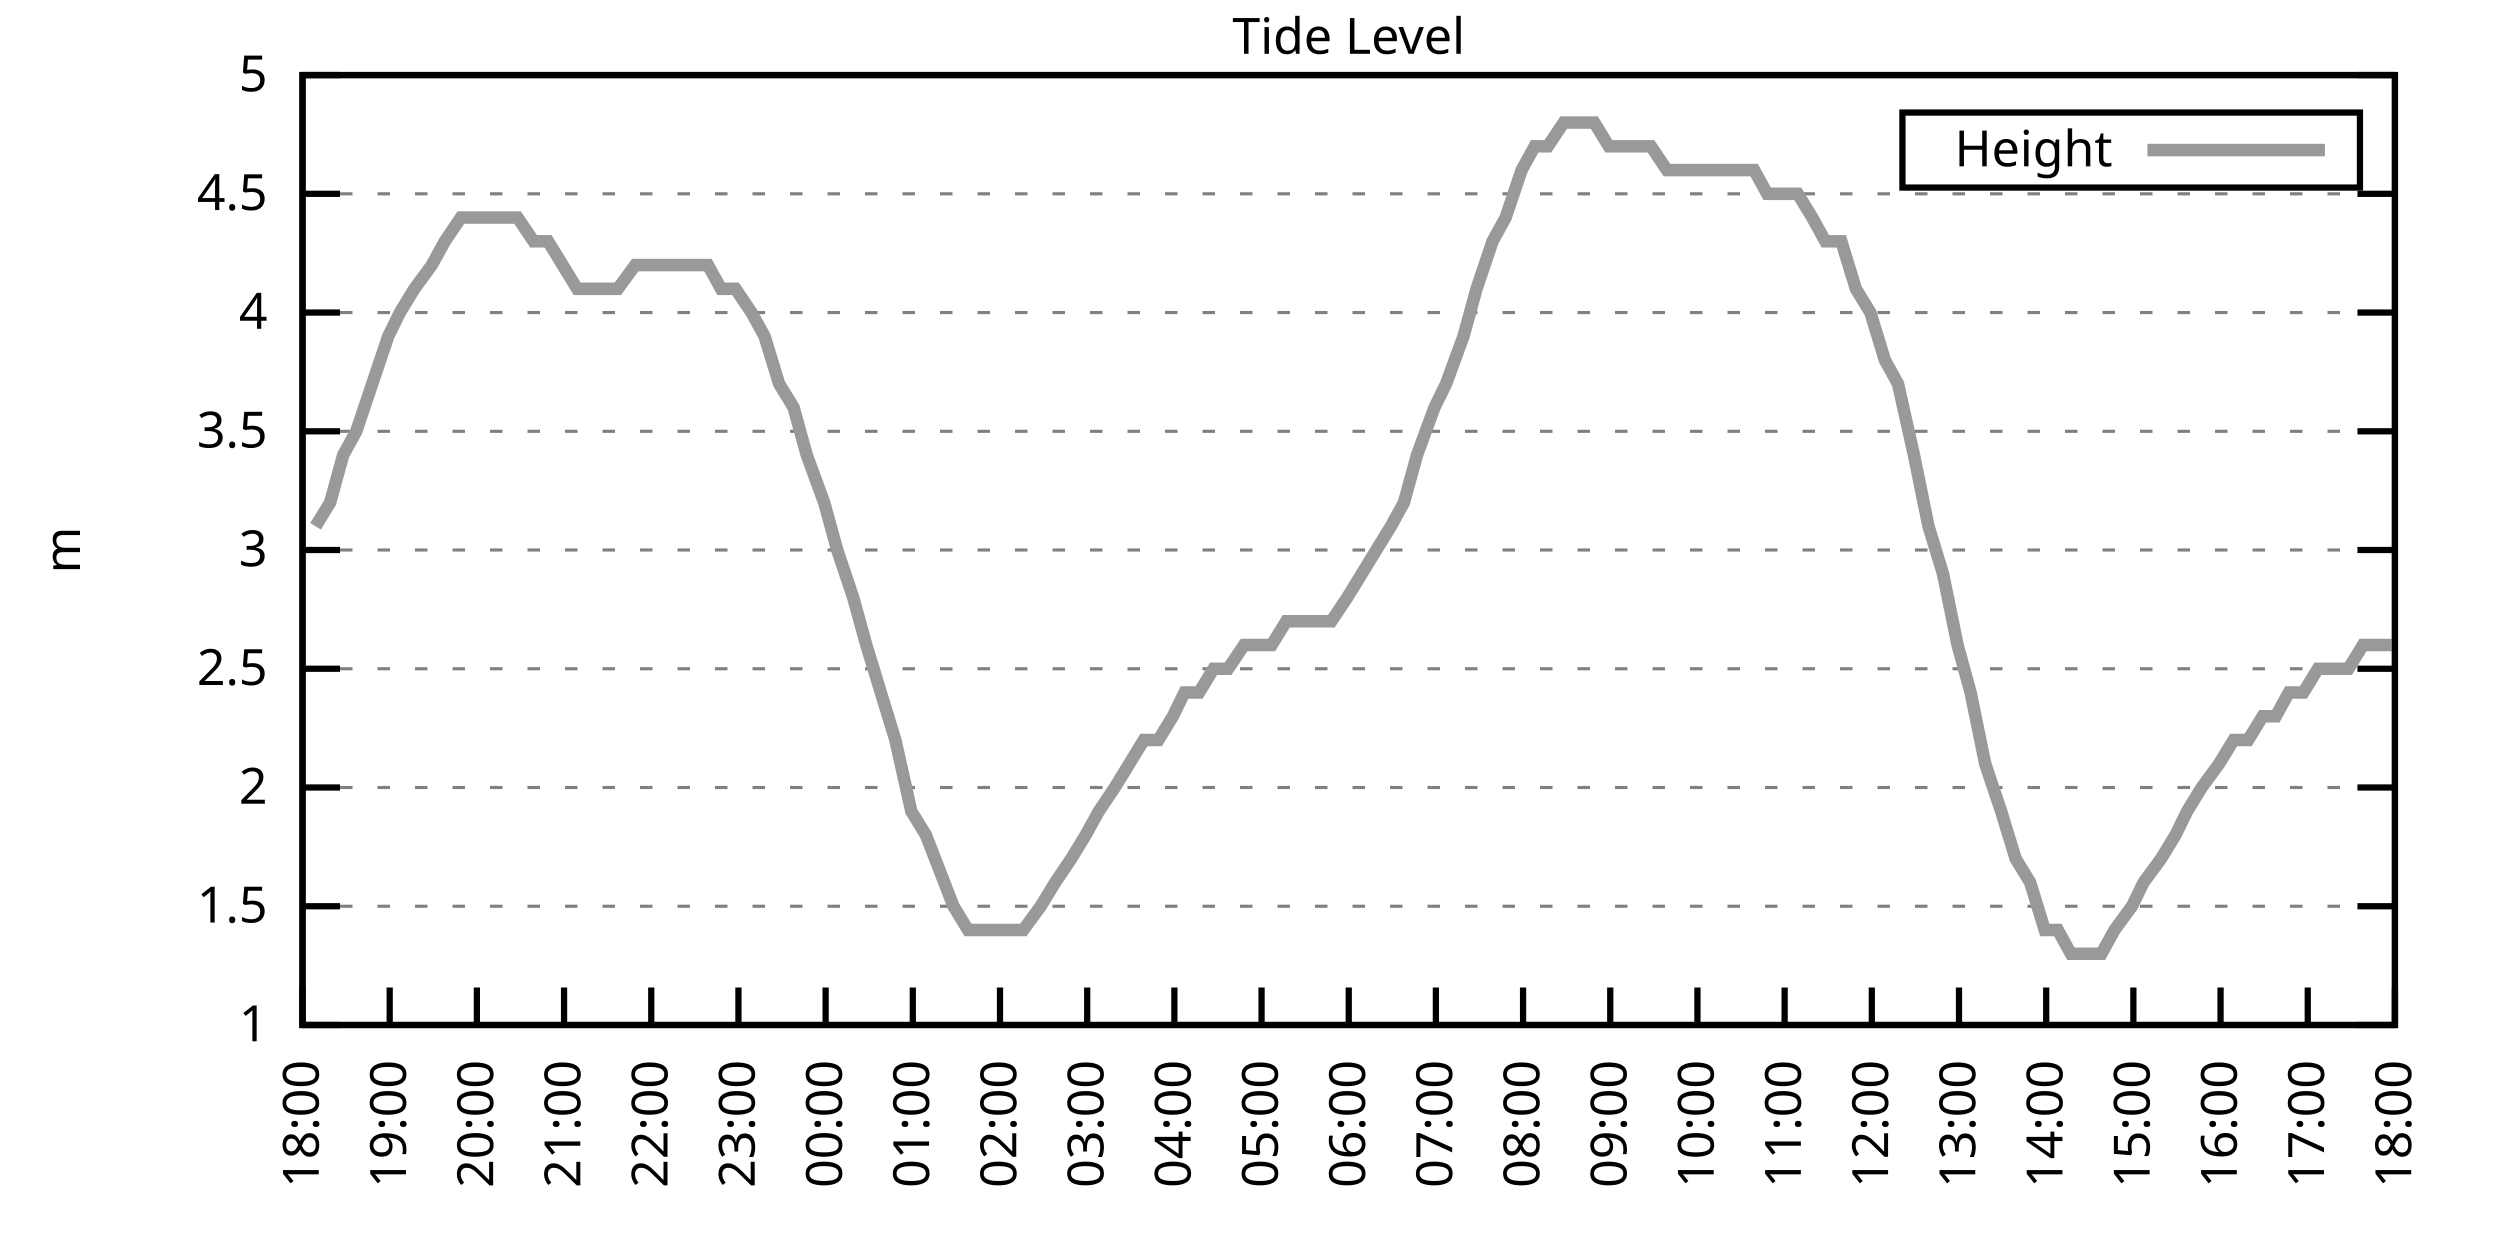
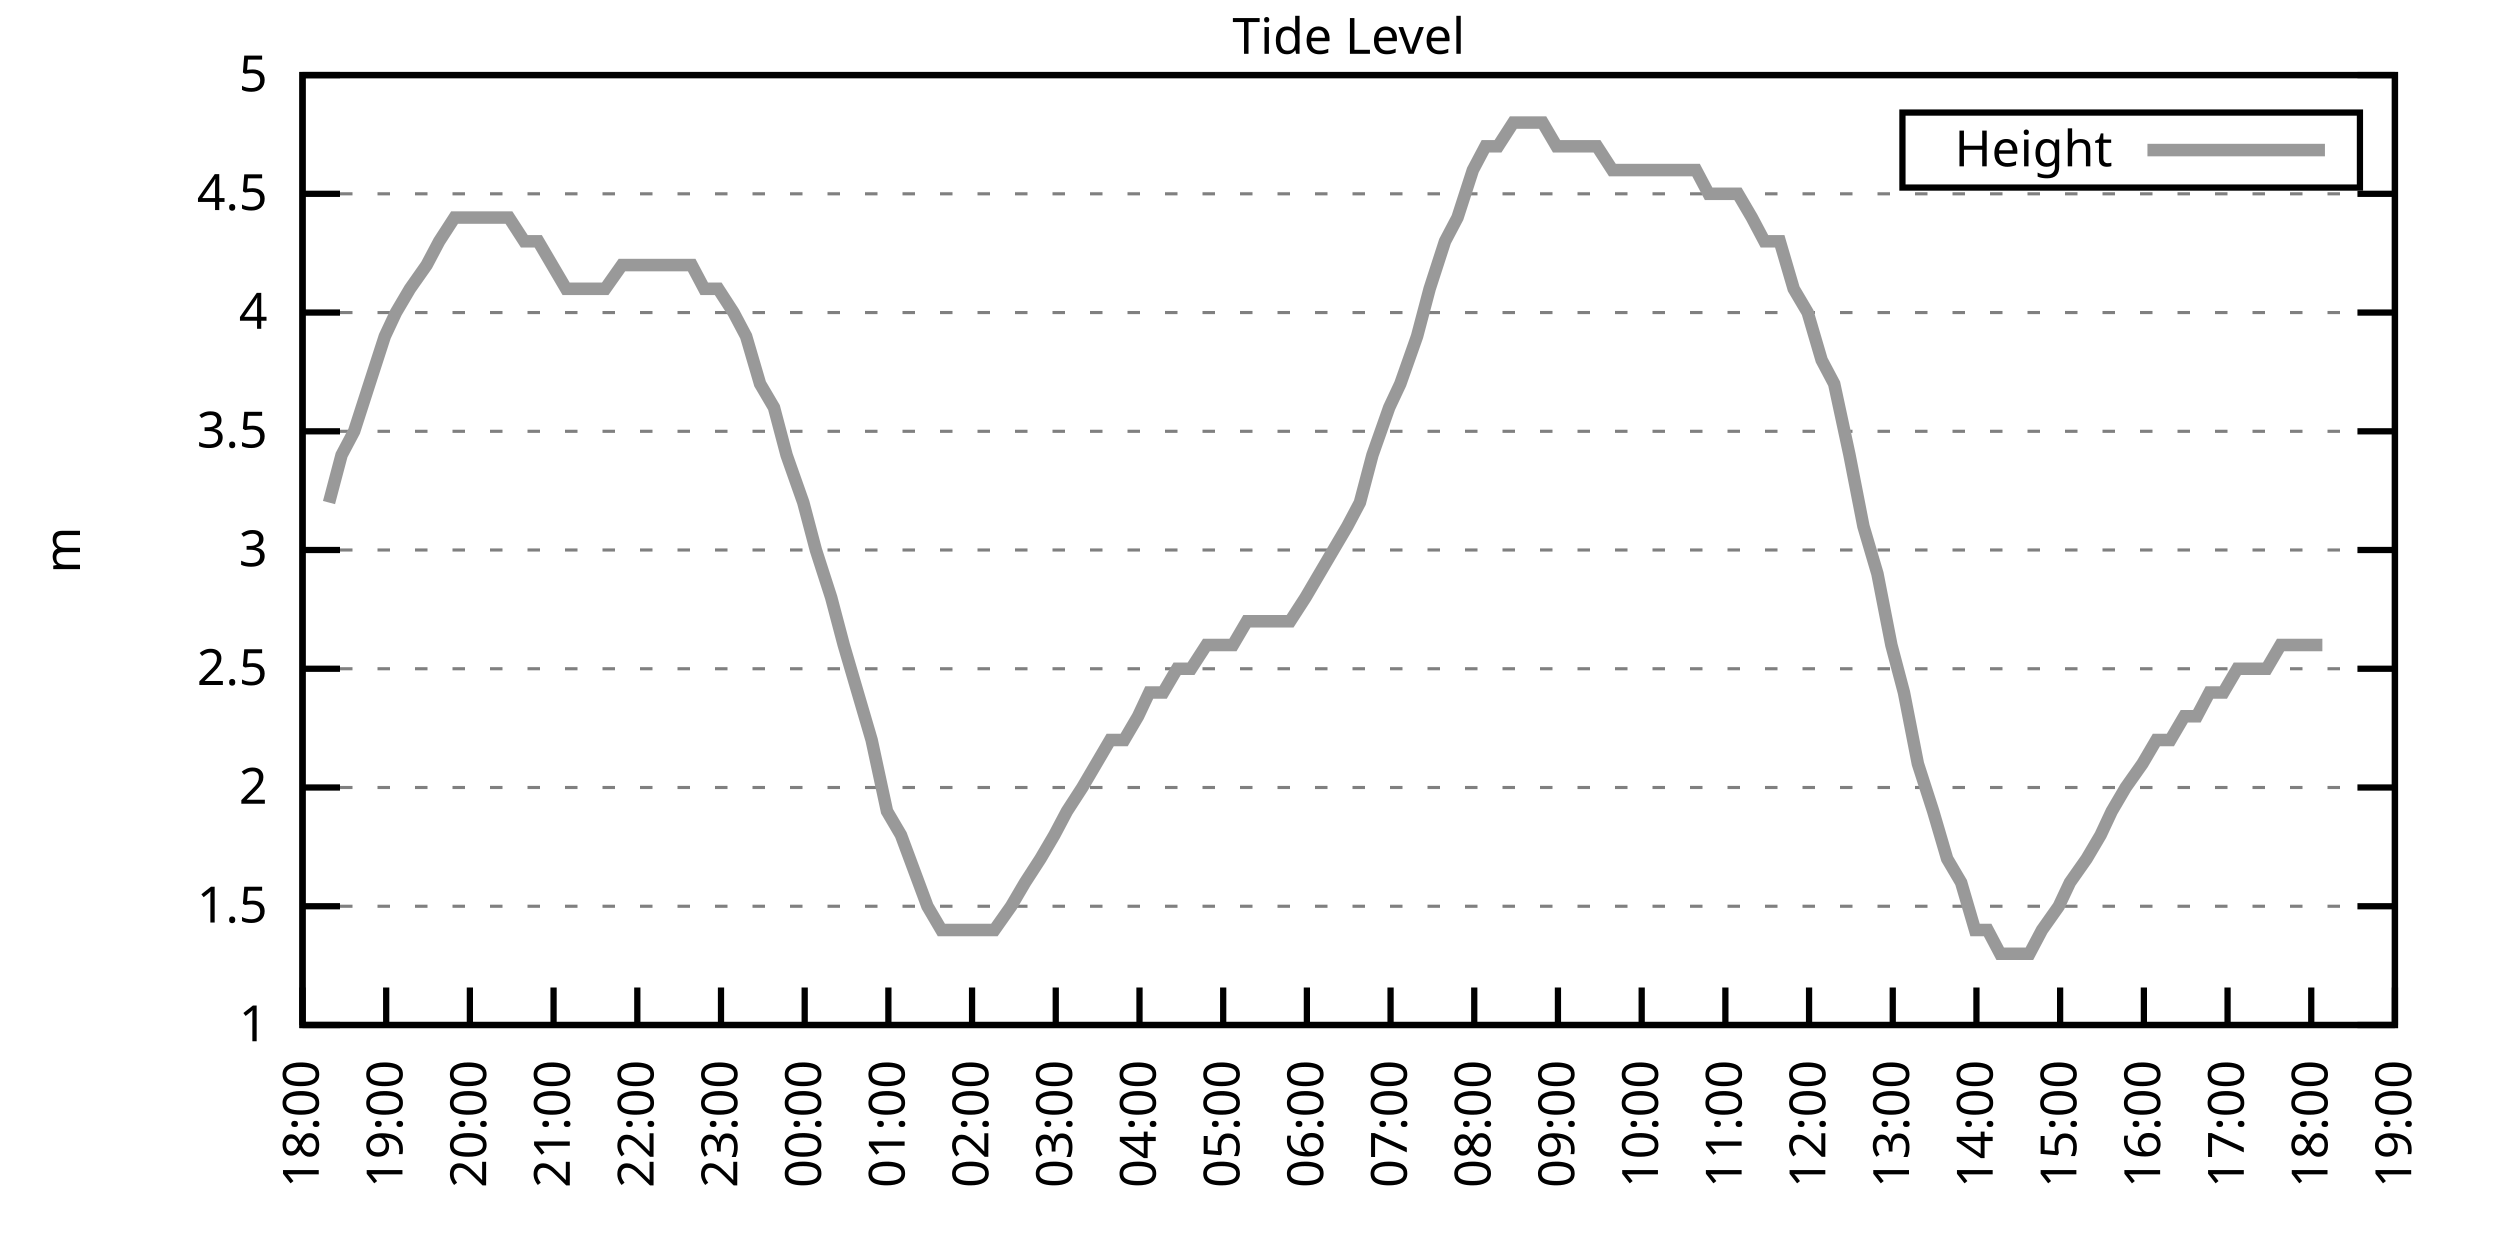
<svg xmlns="http://www.w3.org/2000/svg" xmlns:xlink="http://www.w3.org/1999/xlink" width="400" height="200" viewBox="0 0 400 200">
  <g id="gnuplot_canvas">
    <rect x="0" y="0" width="400" height="200" fill="none" />
    <defs>
      <circle id="gpDot" r="0.5" stroke-width="0.5" stroke="currentColor" />
      <path id="gpPt0" stroke-width="0.333" stroke="currentColor" d="M-1,0 h2 M0,-1 v2" />
      <path id="gpPt1" stroke-width="0.333" stroke="currentColor" d="M-1,-1 L1,1 M1,-1 L-1,1" />
      <path id="gpPt2" stroke-width="0.333" stroke="currentColor" d="M-1,0 L1,0 M0,-1 L0,1 M-1,-1 L1,1 M-1,1 L1,-1" />
      <rect id="gpPt3" stroke-width="0.333" stroke="currentColor" x="-1" y="-1" width="2" height="2" />
      <rect id="gpPt4" stroke-width="0.333" stroke="currentColor" fill="currentColor" x="-1" y="-1" width="2" height="2" />
      <circle id="gpPt5" stroke-width="0.333" stroke="currentColor" cx="0" cy="0" r="1" />
      <use xlink:href="#gpPt5" id="gpPt6" fill="currentColor" stroke="none" />
      <path id="gpPt7" stroke-width="0.333" stroke="currentColor" d="M0,-1.33 L-1.33,0.67 L1.33,0.67 z" />
      <use xlink:href="#gpPt7" id="gpPt8" fill="currentColor" stroke="none" />
      <use xlink:href="#gpPt7" id="gpPt9" stroke="currentColor" transform="rotate(180)" />
      <use xlink:href="#gpPt9" id="gpPt10" fill="currentColor" stroke="none" />
      <use xlink:href="#gpPt3" id="gpPt11" stroke="currentColor" transform="rotate(45)" />
      <use xlink:href="#gpPt11" id="gpPt12" fill="currentColor" stroke="none" />
      <path id="gpPt13" stroke-width="0.333" stroke="currentColor" d="M0,1.330 L1.265,0.411 L0.782,-1.067 L-0.782,-1.076 L-1.265,0.411 z" />
      <use xlink:href="#gpPt13" id="gpPt14" fill="currentColor" stroke="none" />
      <filter id="textbox" filterUnits="objectBoundingBox" x="0" y="0" height="1" width="1">
        <feFlood flood-color="white" flood-opacity="1" result="bgnd" />
        <feComposite in="SourceGraphic" in2="bgnd" operator="atop" />
      </filter>
      <filter id="greybox" filterUnits="objectBoundingBox" x="0" y="0" height="1" width="1">
        <feFlood flood-color="lightgrey" flood-opacity="1" result="grey" />
        <feComposite in="SourceGraphic" in2="grey" operator="atop" />
      </filter>
    </defs>
    <g fill="none" color="white" stroke="currentColor" stroke-width="1.00" stroke-linecap="butt" stroke-linejoin="miter">
</g>
    <g fill="none" color="black" stroke="currentColor" stroke-width="1.00" stroke-linecap="butt" stroke-linejoin="miter">
      <g stroke="none" shape-rendering="crispEdges">
        <polygon fill="rgb(255, 255, 255)" points="48.40,164.00 383.18,164.00 383.18,12.02 48.40,12.02 " />
      </g>
    </g>
    <g fill="none" color="black" stroke="currentColor" stroke-width="1.00" stroke-linecap="butt" stroke-linejoin="miter">
</g>
    <g fill="none" color="black" stroke="black" stroke-width="0.50" stroke-linecap="butt" stroke-linejoin="miter">
</g>
    <g fill="none" color="gray" stroke="currentColor" stroke-width="0.50" stroke-linecap="butt" stroke-linejoin="miter">
      <path stroke="gray" stroke-dasharray="2,4" class="gridline" d="M48.40,164.00 L383.19,164.00  " />
    </g>
    <g fill="none" color="gray" stroke="gray" stroke-width="1.00" stroke-linecap="butt" stroke-linejoin="miter">
</g>
    <g fill="none" color="black" stroke="currentColor" stroke-width="1.00" stroke-linecap="butt" stroke-linejoin="miter">
      <path stroke="black" d="M48.40,164.00 L54.40,164.00 M383.19,164.00 L377.19,164.00  " />
      <g transform="translate(42.80,166.60)" stroke="none" fill="black" font-family="Sans" font-size="8.00" text-anchor="end">
        <text>
          <tspan font-family="Sans"> 1</tspan>
        </text>
      </g>
    </g>
    <g fill="none" color="black" stroke="currentColor" stroke-width="1.00" stroke-linecap="butt" stroke-linejoin="miter">
</g>
    <g fill="none" color="black" stroke="black" stroke-width="0.50" stroke-linecap="butt" stroke-linejoin="miter">
</g>
    <g fill="none" color="gray" stroke="currentColor" stroke-width="0.50" stroke-linecap="butt" stroke-linejoin="miter">
      <path stroke="gray" stroke-dasharray="2,4" class="gridline" d="M48.40,145.00 L383.19,145.00  " />
    </g>
    <g fill="none" color="gray" stroke="gray" stroke-width="1.00" stroke-linecap="butt" stroke-linejoin="miter">
</g>
    <g fill="none" color="black" stroke="currentColor" stroke-width="1.00" stroke-linecap="butt" stroke-linejoin="miter">
      <path stroke="black" d="M48.40,145.00 L54.40,145.00 M383.19,145.00 L377.19,145.00  " />
      <g transform="translate(42.80,147.60)" stroke="none" fill="black" font-family="Sans" font-size="8.00" text-anchor="end">
        <text>
          <tspan font-family="Sans"> 1.5</tspan>
        </text>
      </g>
    </g>
    <g fill="none" color="black" stroke="currentColor" stroke-width="1.00" stroke-linecap="butt" stroke-linejoin="miter">
</g>
    <g fill="none" color="black" stroke="black" stroke-width="0.50" stroke-linecap="butt" stroke-linejoin="miter">
</g>
    <g fill="none" color="gray" stroke="currentColor" stroke-width="0.50" stroke-linecap="butt" stroke-linejoin="miter">
      <path stroke="gray" stroke-dasharray="2,4" class="gridline" d="M48.40,126.00 L383.19,126.00  " />
    </g>
    <g fill="none" color="gray" stroke="gray" stroke-width="1.00" stroke-linecap="butt" stroke-linejoin="miter">
</g>
    <g fill="none" color="black" stroke="currentColor" stroke-width="1.00" stroke-linecap="butt" stroke-linejoin="miter">
      <path stroke="black" d="M48.40,126.00 L54.40,126.00 M383.19,126.00 L377.19,126.00  " />
      <g transform="translate(42.80,128.60)" stroke="none" fill="black" font-family="Sans" font-size="8.00" text-anchor="end">
        <text>
          <tspan font-family="Sans"> 2</tspan>
        </text>
      </g>
    </g>
    <g fill="none" color="black" stroke="currentColor" stroke-width="1.00" stroke-linecap="butt" stroke-linejoin="miter">
</g>
    <g fill="none" color="black" stroke="black" stroke-width="0.50" stroke-linecap="butt" stroke-linejoin="miter">
</g>
    <g fill="none" color="gray" stroke="currentColor" stroke-width="0.50" stroke-linecap="butt" stroke-linejoin="miter">
      <path stroke="gray" stroke-dasharray="2,4" class="gridline" d="M48.40,107.00 L383.19,107.00  " />
    </g>
    <g fill="none" color="gray" stroke="gray" stroke-width="1.00" stroke-linecap="butt" stroke-linejoin="miter">
</g>
    <g fill="none" color="black" stroke="currentColor" stroke-width="1.00" stroke-linecap="butt" stroke-linejoin="miter">
      <path stroke="black" d="M48.40,107.00 L54.40,107.00 M383.19,107.00 L377.19,107.00  " />
      <g transform="translate(42.80,109.60)" stroke="none" fill="black" font-family="Sans" font-size="8.00" text-anchor="end">
        <text>
          <tspan font-family="Sans"> 2.5</tspan>
        </text>
      </g>
    </g>
    <g fill="none" color="black" stroke="currentColor" stroke-width="1.00" stroke-linecap="butt" stroke-linejoin="miter">
</g>
    <g fill="none" color="black" stroke="black" stroke-width="0.50" stroke-linecap="butt" stroke-linejoin="miter">
</g>
    <g fill="none" color="gray" stroke="currentColor" stroke-width="0.50" stroke-linecap="butt" stroke-linejoin="miter">
      <path stroke="gray" stroke-dasharray="2,4" class="gridline" d="M48.40,88.00 L383.19,88.00  " />
    </g>
    <g fill="none" color="gray" stroke="gray" stroke-width="1.00" stroke-linecap="butt" stroke-linejoin="miter">
</g>
    <g fill="none" color="black" stroke="currentColor" stroke-width="1.00" stroke-linecap="butt" stroke-linejoin="miter">
      <path stroke="black" d="M48.40,88.00 L54.40,88.00 M383.19,88.00 L377.19,88.00  " />
      <g transform="translate(42.80,90.60)" stroke="none" fill="black" font-family="Sans" font-size="8.00" text-anchor="end">
        <text>
          <tspan font-family="Sans"> 3</tspan>
        </text>
      </g>
    </g>
    <g fill="none" color="black" stroke="currentColor" stroke-width="1.00" stroke-linecap="butt" stroke-linejoin="miter">
</g>
    <g fill="none" color="black" stroke="black" stroke-width="0.50" stroke-linecap="butt" stroke-linejoin="miter">
</g>
    <g fill="none" color="gray" stroke="currentColor" stroke-width="0.50" stroke-linecap="butt" stroke-linejoin="miter">
      <path stroke="gray" stroke-dasharray="2,4" class="gridline" d="M48.40,69.01 L383.19,69.01  " />
    </g>
    <g fill="none" color="gray" stroke="gray" stroke-width="1.00" stroke-linecap="butt" stroke-linejoin="miter">
</g>
    <g fill="none" color="black" stroke="currentColor" stroke-width="1.00" stroke-linecap="butt" stroke-linejoin="miter">
      <path stroke="black" d="M48.40,69.01 L54.40,69.01 M383.19,69.01 L377.19,69.01  " />
      <g transform="translate(42.80,71.61)" stroke="none" fill="black" font-family="Sans" font-size="8.00" text-anchor="end">
        <text>
          <tspan font-family="Sans"> 3.5</tspan>
        </text>
      </g>
    </g>
    <g fill="none" color="black" stroke="currentColor" stroke-width="1.00" stroke-linecap="butt" stroke-linejoin="miter">
</g>
    <g fill="none" color="black" stroke="black" stroke-width="0.50" stroke-linecap="butt" stroke-linejoin="miter">
</g>
    <g fill="none" color="gray" stroke="currentColor" stroke-width="0.50" stroke-linecap="butt" stroke-linejoin="miter">
      <path stroke="gray" stroke-dasharray="2,4" class="gridline" d="M48.40,50.01 L383.19,50.01  " />
    </g>
    <g fill="none" color="gray" stroke="gray" stroke-width="1.00" stroke-linecap="butt" stroke-linejoin="miter">
</g>
    <g fill="none" color="black" stroke="currentColor" stroke-width="1.00" stroke-linecap="butt" stroke-linejoin="miter">
      <path stroke="black" d="M48.40,50.01 L54.40,50.01 M383.19,50.01 L377.19,50.01  " />
      <g transform="translate(42.80,52.61)" stroke="none" fill="black" font-family="Sans" font-size="8.00" text-anchor="end">
        <text>
          <tspan font-family="Sans"> 4</tspan>
        </text>
      </g>
    </g>
    <g fill="none" color="black" stroke="currentColor" stroke-width="1.00" stroke-linecap="butt" stroke-linejoin="miter">
</g>
    <g fill="none" color="black" stroke="black" stroke-width="0.50" stroke-linecap="butt" stroke-linejoin="miter">
</g>
    <g fill="none" color="gray" stroke="currentColor" stroke-width="0.50" stroke-linecap="butt" stroke-linejoin="miter">
      <path stroke="gray" stroke-dasharray="2,4" class="gridline" d="M48.40,31.01 L383.19,31.01  " />
    </g>
    <g fill="none" color="gray" stroke="gray" stroke-width="1.00" stroke-linecap="butt" stroke-linejoin="miter">
</g>
    <g fill="none" color="black" stroke="currentColor" stroke-width="1.00" stroke-linecap="butt" stroke-linejoin="miter">
      <path stroke="black" d="M48.40,31.01 L54.40,31.01 M383.19,31.01 L377.19,31.01  " />
      <g transform="translate(42.80,33.61)" stroke="none" fill="black" font-family="Sans" font-size="8.00" text-anchor="end">
        <text>
          <tspan font-family="Sans"> 4.5</tspan>
        </text>
      </g>
    </g>
    <g fill="none" color="black" stroke="currentColor" stroke-width="1.00" stroke-linecap="butt" stroke-linejoin="miter">
</g>
    <g fill="none" color="black" stroke="black" stroke-width="0.50" stroke-linecap="butt" stroke-linejoin="miter">
</g>
    <g fill="none" color="gray" stroke="currentColor" stroke-width="0.50" stroke-linecap="butt" stroke-linejoin="miter">
      <path stroke="gray" stroke-dasharray="2,4" class="gridline" d="M48.40,12.01 L383.19,12.01  " />
    </g>
    <g fill="none" color="gray" stroke="gray" stroke-width="1.00" stroke-linecap="butt" stroke-linejoin="miter">
</g>
    <g fill="none" color="black" stroke="currentColor" stroke-width="1.00" stroke-linecap="butt" stroke-linejoin="miter">
      <path stroke="black" d="M48.40,12.01 L54.40,12.01 M383.19,12.01 L377.19,12.01  " />
      <g transform="translate(42.80,14.61)" stroke="none" fill="black" font-family="Sans" font-size="8.00" text-anchor="end">
        <text>
          <tspan font-family="Sans"> 5</tspan>
        </text>
      </g>
    </g>
    <g fill="none" color="black" stroke="currentColor" stroke-width="1.00" stroke-linecap="butt" stroke-linejoin="miter">
      <path stroke="black" d="M48.40,164.00 L48.40,158.00  " />
      <g transform="translate(51.00,169.60) rotate(270.00)" stroke="none" fill="black" font-family="Sans" font-size="8.00" text-anchor="end">
        <text>
          <tspan font-family="Sans">18:00</tspan>
        </text>
      </g>
    </g>
    <g fill="none" color="black" stroke="currentColor" stroke-width="1.00" stroke-linecap="butt" stroke-linejoin="miter">
-       <path stroke="black" d="M62.35,164.00 L62.35,158.00  " />
-       <g transform="translate(64.95,169.60) rotate(270.00)" stroke="none" fill="black" font-family="Sans" font-size="8.00" text-anchor="end">
+       <path stroke="black" d="M61.79,164.00 L61.79,158.00  " />
+       <g transform="translate(64.39,169.60) rotate(270.00)" stroke="none" fill="black" font-family="Sans" font-size="8.00" text-anchor="end">
        <text>
          <tspan font-family="Sans">19:00</tspan>
        </text>
      </g>
    </g>
    <g fill="none" color="black" stroke="currentColor" stroke-width="1.00" stroke-linecap="butt" stroke-linejoin="miter">
-       <path stroke="black" d="M76.30,164.00 L76.30,158.00  " />
-       <g transform="translate(78.90,169.60) rotate(270.00)" stroke="none" fill="black" font-family="Sans" font-size="8.00" text-anchor="end">
+       <path stroke="black" d="M75.18,164.00 L75.18,158.00  " />
+       <g transform="translate(77.78,169.60) rotate(270.00)" stroke="none" fill="black" font-family="Sans" font-size="8.00" text-anchor="end">
        <text>
          <tspan font-family="Sans">20:00</tspan>
        </text>
      </g>
    </g>
    <g fill="none" color="black" stroke="currentColor" stroke-width="1.00" stroke-linecap="butt" stroke-linejoin="miter">
-       <path stroke="black" d="M90.25,164.00 L90.25,158.00  " />
-       <g transform="translate(92.85,169.60) rotate(270.00)" stroke="none" fill="black" font-family="Sans" font-size="8.00" text-anchor="end">
+       <path stroke="black" d="M88.57,164.00 L88.57,158.00  " />
+       <g transform="translate(91.17,169.60) rotate(270.00)" stroke="none" fill="black" font-family="Sans" font-size="8.00" text-anchor="end">
        <text>
          <tspan font-family="Sans">21:00</tspan>
        </text>
      </g>
    </g>
    <g fill="none" color="black" stroke="currentColor" stroke-width="1.00" stroke-linecap="butt" stroke-linejoin="miter">
-       <path stroke="black" d="M104.20,164.00 L104.20,158.00  " />
-       <g transform="translate(106.80,169.60) rotate(270.00)" stroke="none" fill="black" font-family="Sans" font-size="8.00" text-anchor="end">
+       <path stroke="black" d="M101.97,164.00 L101.97,158.00  " />
+       <g transform="translate(104.57,169.60) rotate(270.00)" stroke="none" fill="black" font-family="Sans" font-size="8.00" text-anchor="end">
        <text>
          <tspan font-family="Sans">22:00</tspan>
        </text>
      </g>
    </g>
    <g fill="none" color="black" stroke="currentColor" stroke-width="1.00" stroke-linecap="butt" stroke-linejoin="miter">
-       <path stroke="black" d="M118.15,164.00 L118.15,158.00  " />
-       <g transform="translate(120.75,169.60) rotate(270.00)" stroke="none" fill="black" font-family="Sans" font-size="8.00" text-anchor="end">
+       <path stroke="black" d="M115.36,164.00 L115.36,158.00  " />
+       <g transform="translate(117.96,169.60) rotate(270.00)" stroke="none" fill="black" font-family="Sans" font-size="8.00" text-anchor="end">
        <text>
          <tspan font-family="Sans">23:00</tspan>
        </text>
      </g>
    </g>
    <g fill="none" color="black" stroke="currentColor" stroke-width="1.00" stroke-linecap="butt" stroke-linejoin="miter">
-       <path stroke="black" d="M132.10,164.00 L132.10,158.00  " />
-       <g transform="translate(134.70,169.60) rotate(270.00)" stroke="none" fill="black" font-family="Sans" font-size="8.00" text-anchor="end">
+       <path stroke="black" d="M128.75,164.00 L128.75,158.00  " />
+       <g transform="translate(131.35,169.60) rotate(270.00)" stroke="none" fill="black" font-family="Sans" font-size="8.00" text-anchor="end">
        <text>
          <tspan font-family="Sans">00:00</tspan>
        </text>
      </g>
    </g>
    <g fill="none" color="black" stroke="currentColor" stroke-width="1.00" stroke-linecap="butt" stroke-linejoin="miter">
-       <path stroke="black" d="M146.05,164.00 L146.05,158.00  " />
-       <g transform="translate(148.65,169.60) rotate(270.00)" stroke="none" fill="black" font-family="Sans" font-size="8.00" text-anchor="end">
+       <path stroke="black" d="M142.14,164.00 L142.14,158.00  " />
+       <g transform="translate(144.74,169.60) rotate(270.00)" stroke="none" fill="black" font-family="Sans" font-size="8.00" text-anchor="end">
        <text>
          <tspan font-family="Sans">01:00</tspan>
        </text>
      </g>
    </g>
    <g fill="none" color="black" stroke="currentColor" stroke-width="1.00" stroke-linecap="butt" stroke-linejoin="miter">
-       <path stroke="black" d="M160.00,164.00 L160.00,158.00  " />
-       <g transform="translate(162.60,169.60) rotate(270.00)" stroke="none" fill="black" font-family="Sans" font-size="8.00" text-anchor="end">
+       <path stroke="black" d="M155.53,164.00 L155.53,158.00  " />
+       <g transform="translate(158.13,169.60) rotate(270.00)" stroke="none" fill="black" font-family="Sans" font-size="8.00" text-anchor="end">
        <text>
          <tspan font-family="Sans">02:00</tspan>
        </text>
      </g>
    </g>
    <g fill="none" color="black" stroke="currentColor" stroke-width="1.00" stroke-linecap="butt" stroke-linejoin="miter">
-       <path stroke="black" d="M173.95,164.00 L173.95,158.00  " />
-       <g transform="translate(176.55,169.60) rotate(270.00)" stroke="none" fill="black" font-family="Sans" font-size="8.00" text-anchor="end">
+       <path stroke="black" d="M168.92,164.00 L168.92,158.00  " />
+       <g transform="translate(171.52,169.60) rotate(270.00)" stroke="none" fill="black" font-family="Sans" font-size="8.00" text-anchor="end">
        <text>
          <tspan font-family="Sans">03:00</tspan>
        </text>
      </g>
    </g>
    <g fill="none" color="black" stroke="currentColor" stroke-width="1.00" stroke-linecap="butt" stroke-linejoin="miter">
-       <path stroke="black" d="M187.90,164.00 L187.90,158.00  " />
-       <g transform="translate(190.50,169.60) rotate(270.00)" stroke="none" fill="black" font-family="Sans" font-size="8.00" text-anchor="end">
+       <path stroke="black" d="M182.32,164.00 L182.32,158.00  " />
+       <g transform="translate(184.92,169.60) rotate(270.00)" stroke="none" fill="black" font-family="Sans" font-size="8.00" text-anchor="end">
        <text>
          <tspan font-family="Sans">04:00</tspan>
        </text>
      </g>
    </g>
    <g fill="none" color="black" stroke="currentColor" stroke-width="1.00" stroke-linecap="butt" stroke-linejoin="miter">
-       <path stroke="black" d="M201.85,164.00 L201.85,158.00  " />
-       <g transform="translate(204.45,169.60) rotate(270.00)" stroke="none" fill="black" font-family="Sans" font-size="8.00" text-anchor="end">
+       <path stroke="black" d="M195.71,164.00 L195.71,158.00  " />
+       <g transform="translate(198.31,169.60) rotate(270.00)" stroke="none" fill="black" font-family="Sans" font-size="8.00" text-anchor="end">
        <text>
          <tspan font-family="Sans">05:00</tspan>
        </text>
      </g>
    </g>
    <g fill="none" color="black" stroke="currentColor" stroke-width="1.00" stroke-linecap="butt" stroke-linejoin="miter">
-       <path stroke="black" d="M215.80,164.00 L215.80,158.00  " />
-       <g transform="translate(218.40,169.60) rotate(270.00)" stroke="none" fill="black" font-family="Sans" font-size="8.00" text-anchor="end">
+       <path stroke="black" d="M209.10,164.00 L209.10,158.00  " />
+       <g transform="translate(211.70,169.60) rotate(270.00)" stroke="none" fill="black" font-family="Sans" font-size="8.00" text-anchor="end">
        <text>
          <tspan font-family="Sans">06:00</tspan>
        </text>
      </g>
    </g>
    <g fill="none" color="black" stroke="currentColor" stroke-width="1.00" stroke-linecap="butt" stroke-linejoin="miter">
-       <path stroke="black" d="M229.74,164.00 L229.74,158.00  " />
-       <g transform="translate(232.34,169.60) rotate(270.00)" stroke="none" fill="black" font-family="Sans" font-size="8.00" text-anchor="end">
+       <path stroke="black" d="M222.49,164.00 L222.49,158.00  " />
+       <g transform="translate(225.09,169.60) rotate(270.00)" stroke="none" fill="black" font-family="Sans" font-size="8.00" text-anchor="end">
        <text>
          <tspan font-family="Sans">07:00</tspan>
        </text>
      </g>
    </g>
    <g fill="none" color="black" stroke="currentColor" stroke-width="1.00" stroke-linecap="butt" stroke-linejoin="miter">
-       <path stroke="black" d="M243.69,164.00 L243.69,158.00  " />
-       <g transform="translate(246.29,169.60) rotate(270.00)" stroke="none" fill="black" font-family="Sans" font-size="8.00" text-anchor="end">
+       <path stroke="black" d="M235.88,164.00 L235.88,158.00  " />
+       <g transform="translate(238.48,169.60) rotate(270.00)" stroke="none" fill="black" font-family="Sans" font-size="8.00" text-anchor="end">
        <text>
          <tspan font-family="Sans">08:00</tspan>
        </text>
      </g>
    </g>
    <g fill="none" color="black" stroke="currentColor" stroke-width="1.00" stroke-linecap="butt" stroke-linejoin="miter">
-       <path stroke="black" d="M257.64,164.00 L257.64,158.00  " />
-       <g transform="translate(260.24,169.60) rotate(270.00)" stroke="none" fill="black" font-family="Sans" font-size="8.00" text-anchor="end">
+       <path stroke="black" d="M249.27,164.00 L249.27,158.00  " />
+       <g transform="translate(251.87,169.60) rotate(270.00)" stroke="none" fill="black" font-family="Sans" font-size="8.00" text-anchor="end">
        <text>
          <tspan font-family="Sans">09:00</tspan>
        </text>
      </g>
    </g>
    <g fill="none" color="black" stroke="currentColor" stroke-width="1.00" stroke-linecap="butt" stroke-linejoin="miter">
-       <path stroke="black" d="M271.59,164.00 L271.59,158.00  " />
-       <g transform="translate(274.19,169.60) rotate(270.00)" stroke="none" fill="black" font-family="Sans" font-size="8.00" text-anchor="end">
+       <path stroke="black" d="M262.67,164.00 L262.67,158.00  " />
+       <g transform="translate(265.27,169.60) rotate(270.00)" stroke="none" fill="black" font-family="Sans" font-size="8.00" text-anchor="end">
        <text>
          <tspan font-family="Sans">10:00</tspan>
        </text>
      </g>
    </g>
    <g fill="none" color="black" stroke="currentColor" stroke-width="1.00" stroke-linecap="butt" stroke-linejoin="miter">
-       <path stroke="black" d="M285.54,164.00 L285.54,158.00  " />
-       <g transform="translate(288.14,169.60) rotate(270.00)" stroke="none" fill="black" font-family="Sans" font-size="8.00" text-anchor="end">
+       <path stroke="black" d="M276.06,164.00 L276.06,158.00  " />
+       <g transform="translate(278.66,169.60) rotate(270.00)" stroke="none" fill="black" font-family="Sans" font-size="8.00" text-anchor="end">
        <text>
          <tspan font-family="Sans">11:00</tspan>
        </text>
      </g>
    </g>
    <g fill="none" color="black" stroke="currentColor" stroke-width="1.00" stroke-linecap="butt" stroke-linejoin="miter">
-       <path stroke="black" d="M299.49,164.00 L299.49,158.00  " />
-       <g transform="translate(302.09,169.60) rotate(270.00)" stroke="none" fill="black" font-family="Sans" font-size="8.00" text-anchor="end">
+       <path stroke="black" d="M289.45,164.00 L289.45,158.00  " />
+       <g transform="translate(292.05,169.60) rotate(270.00)" stroke="none" fill="black" font-family="Sans" font-size="8.00" text-anchor="end">
        <text>
          <tspan font-family="Sans">12:00</tspan>
        </text>
      </g>
    </g>
    <g fill="none" color="black" stroke="currentColor" stroke-width="1.00" stroke-linecap="butt" stroke-linejoin="miter">
-       <path stroke="black" d="M313.44,164.00 L313.44,158.00  " />
-       <g transform="translate(316.04,169.60) rotate(270.00)" stroke="none" fill="black" font-family="Sans" font-size="8.00" text-anchor="end">
+       <path stroke="black" d="M302.84,164.00 L302.84,158.00  " />
+       <g transform="translate(305.44,169.60) rotate(270.00)" stroke="none" fill="black" font-family="Sans" font-size="8.00" text-anchor="end">
        <text>
          <tspan font-family="Sans">13:00</tspan>
        </text>
      </g>
    </g>
    <g fill="none" color="black" stroke="currentColor" stroke-width="1.00" stroke-linecap="butt" stroke-linejoin="miter">
-       <path stroke="black" d="M327.39,164.00 L327.39,158.00  " />
-       <g transform="translate(329.99,169.60) rotate(270.00)" stroke="none" fill="black" font-family="Sans" font-size="8.00" text-anchor="end">
+       <path stroke="black" d="M316.23,164.00 L316.23,158.00  " />
+       <g transform="translate(318.83,169.60) rotate(270.00)" stroke="none" fill="black" font-family="Sans" font-size="8.00" text-anchor="end">
        <text>
          <tspan font-family="Sans">14:00</tspan>
        </text>
      </g>
    </g>
    <g fill="none" color="black" stroke="currentColor" stroke-width="1.00" stroke-linecap="butt" stroke-linejoin="miter">
-       <path stroke="black" d="M341.34,164.00 L341.34,158.00  " />
-       <g transform="translate(343.94,169.60) rotate(270.00)" stroke="none" fill="black" font-family="Sans" font-size="8.00" text-anchor="end">
+       <path stroke="black" d="M329.62,164.00 L329.62,158.00  " />
+       <g transform="translate(332.22,169.60) rotate(270.00)" stroke="none" fill="black" font-family="Sans" font-size="8.00" text-anchor="end">
        <text>
          <tspan font-family="Sans">15:00</tspan>
        </text>
      </g>
    </g>
    <g fill="none" color="black" stroke="currentColor" stroke-width="1.00" stroke-linecap="butt" stroke-linejoin="miter">
-       <path stroke="black" d="M355.29,164.00 L355.29,158.00  " />
-       <g transform="translate(357.89,169.60) rotate(270.00)" stroke="none" fill="black" font-family="Sans" font-size="8.00" text-anchor="end">
+       <path stroke="black" d="M343.02,164.00 L343.02,158.00  " />
+       <g transform="translate(345.62,169.60) rotate(270.00)" stroke="none" fill="black" font-family="Sans" font-size="8.00" text-anchor="end">
        <text>
          <tspan font-family="Sans">16:00</tspan>
        </text>
      </g>
    </g>
    <g fill="none" color="black" stroke="currentColor" stroke-width="1.00" stroke-linecap="butt" stroke-linejoin="miter">
-       <path stroke="black" d="M369.24,164.00 L369.24,158.00  " />
-       <g transform="translate(371.84,169.60) rotate(270.00)" stroke="none" fill="black" font-family="Sans" font-size="8.00" text-anchor="end">
+       <path stroke="black" d="M356.41,164.00 L356.41,158.00  " />
+       <g transform="translate(359.01,169.60) rotate(270.00)" stroke="none" fill="black" font-family="Sans" font-size="8.00" text-anchor="end">
        <text>
          <tspan font-family="Sans">17:00</tspan>
+         </text>
+       </g>
+     </g>
+     <g fill="none" color="black" stroke="currentColor" stroke-width="1.00" stroke-linecap="butt" stroke-linejoin="miter">
+       <path stroke="black" d="M369.80,164.00 L369.80,158.00  " />
+       <g transform="translate(372.40,169.60) rotate(270.00)" stroke="none" fill="black" font-family="Sans" font-size="8.00" text-anchor="end">
+         <text>
+           <tspan font-family="Sans">18:00</tspan>
        </text>
      </g>
    </g>
    <g fill="none" color="black" stroke="currentColor" stroke-width="1.00" stroke-linecap="butt" stroke-linejoin="miter">
      <path stroke="black" d="M383.19,164.00 L383.19,158.00  " />
      <g transform="translate(385.79,169.60) rotate(270.00)" stroke="none" fill="black" font-family="Sans" font-size="8.00" text-anchor="end">
        <text>
-           <tspan font-family="Sans">18:00</tspan>
+           <tspan font-family="Sans">19:00</tspan>
        </text>
      </g>
    </g>
    <g fill="none" color="black" stroke="currentColor" stroke-width="1.00" stroke-linecap="butt" stroke-linejoin="miter">
</g>
    <g fill="none" color="black" stroke="currentColor" stroke-width="1.00" stroke-linecap="butt" stroke-linejoin="miter">
      <path stroke="black" d="M48.40,12.01 L48.40,164.00 L383.19,164.00 L383.19,12.01 L48.40,12.01 Z  " />
    </g>
    <g fill="none" color="black" stroke="currentColor" stroke-width="1.00" stroke-linecap="butt" stroke-linejoin="miter">
</g>
    <g fill="none" color="black" stroke="currentColor" stroke-width="1.00" stroke-linecap="butt" stroke-linejoin="miter">
      <path stroke="black" d="M304.39,30.01 L304.39,18.01 L377.59,18.01 L377.59,30.01 L304.39,30.01 Z  " />
    </g>
    <g id="Tide_level_plot_1">
      <g fill="none" color="white" stroke="black" stroke-width="2.00" stroke-linecap="butt" stroke-linejoin="miter">
</g>
      <g fill="none" color="black" stroke="currentColor" stroke-width="2.00" stroke-linecap="butt" stroke-linejoin="miter">
        <g transform="translate(337.99,26.61)" stroke="none" fill="black" font-family="Sans" font-size="8.00" text-anchor="end">
          <text>
            <tspan font-family="Sans">Height</tspan>
          </text>
        </g>
      </g>
      <g fill="none" color="black" stroke="currentColor" stroke-width="2.00" stroke-linecap="butt" stroke-linejoin="miter">
-         <path stroke="rgb(153, 153, 153)" d="M343.59,24.01 L371.99,24.01 M50.49,84.21 L52.82,80.41 L54.91,72.81 L57.00,69.01 L59.56,61.41 L62.12,53.81   L63.98,50.01 L66.30,46.21 L69.09,42.41 L71.18,38.61 L73.74,34.81 L75.83,34.81 L78.16,34.81 L80.25,34.81   L82.81,34.81 L85.37,38.61 L87.69,38.61 L90.02,42.41 L92.34,46.21 L94.67,46.21 L96.76,46.21 L98.85,46.21   L101.64,42.41 L103.73,42.41 L106.29,42.41 L108.15,42.41 L110.71,42.41 L113.27,42.41 L115.36,46.21 L117.68,46.21   L120.24,50.01 L122.33,53.81 L124.66,61.41 L126.98,65.21 L129.08,72.81 L131.87,80.41 L133.96,88.00 L136.51,95.60   L138.61,103.20 L140.93,110.80 L143.26,118.40 L145.81,129.80 L148.14,133.60 L152.56,145.00 L154.88,148.80 L157.44,148.80   L159.76,148.80 L162.09,148.80 L163.72,148.80 L166.51,145.00 L168.83,141.20 L171.39,137.40 L173.71,133.60 L175.81,129.80   L178.36,126.00 L180.69,122.20 L183.01,118.40 L185.34,118.40 L187.66,114.60 L189.52,110.80 L191.85,110.80 L194.17,107.00   L196.50,107.00 L199.06,103.20 L201.38,103.20 L203.47,103.20 L205.80,99.40 L208.59,99.40 L210.68,99.40 L213.01,99.40   L215.56,95.60 L217.89,91.80 L220.21,88.00 L222.54,84.21 L224.63,80.41 L226.72,72.81 L229.51,65.21 L231.37,61.41   L234.16,53.81 L236.25,46.21 L238.81,38.61 L240.90,34.81 L243.46,27.21 L245.55,23.41 L247.65,23.41 L250.20,19.61   L252.30,19.61 L255.09,19.61 L257.41,23.41 L259.74,23.41 L262.06,23.41 L264.15,23.41 L266.71,27.21 L269.04,27.21   L271.13,27.21 L273.22,27.21 L275.78,27.21 L278.34,27.21 L280.66,27.21 L282.75,31.01 L285.31,31.01 L287.64,31.01   L289.96,34.81 L292.05,38.61 L294.61,38.61 L296.94,46.21 L299.26,50.01 L301.58,57.61 L303.68,61.41 L306.23,72.81   L308.56,84.21 L310.88,91.80 L313.21,103.20 L315.30,110.80 L317.63,122.20 L320.18,129.80 L322.51,137.40 L324.83,141.20   L327.16,148.80 L329.25,148.80 L331.34,152.60 L334.13,152.60 L336.23,152.60 L338.32,148.80 L341.11,145.00 L342.97,141.20   L345.76,137.40 L348.08,133.60 L349.94,129.80 L352.27,126.00 L355.06,122.20 L357.38,118.40 L359.71,118.40 L362.03,114.60   L364.13,114.60 L366.22,110.80 L368.54,110.80 L370.87,107.00 L373.66,107.00 L375.75,107.00 L378.08,103.20 L380.40,103.20   L382.96,103.20  " />
+         <path stroke="rgb(153, 153, 153)" d="M343.59,24.01 L371.99,24.01 M52.64,80.41 L54.65,72.81 L56.66,69.01 L59.11,61.41 L61.57,53.81 L63.35,50.01   L65.59,46.21 L68.26,42.41 L70.27,38.61 L72.73,34.81 L74.74,34.81 L76.97,34.81 L78.98,34.81 L81.43,34.81   L83.89,38.61 L86.12,38.61 L88.35,42.41 L90.58,46.21 L92.82,46.21 L94.82,46.21 L96.83,46.21 L99.51,42.41   L101.52,42.41 L103.98,42.41 L105.76,42.41 L108.22,42.41 L110.67,42.41 L112.68,46.21 L114.91,46.21 L117.37,50.01   L119.38,53.81 L121.61,61.41 L123.84,65.21 L125.85,72.81 L128.53,80.41 L130.54,88.00 L132.99,95.60 L135.00,103.20   L137.23,110.80 L139.46,118.40 L141.92,129.80 L144.15,133.60 L148.39,145.00 L150.62,148.80 L153.08,148.80 L155.31,148.80   L157.54,148.80 L159.10,148.80 L161.78,145.00 L164.01,141.20 L166.47,137.40 L168.70,133.60 L170.71,129.80 L173.17,126.00   L175.40,122.20 L177.63,118.40 L179.86,118.40 L182.09,114.60 L183.88,110.80 L186.11,110.80 L188.34,107.00 L190.57,107.00   L193.03,103.20 L195.26,103.20 L197.27,103.20 L199.50,99.40 L202.18,99.40 L204.19,99.40 L206.42,99.40 L208.88,95.60   L211.11,91.80 L213.34,88.00 L215.57,84.21 L217.58,80.41 L219.59,72.81 L222.27,65.21 L224.05,61.41 L226.73,53.81   L228.74,46.21 L231.20,38.61 L233.20,34.81 L235.66,27.21 L237.67,23.41 L239.68,23.41 L242.13,19.61 L244.14,19.61   L246.82,19.61 L249.05,23.41 L251.28,23.41 L253.51,23.41 L255.52,23.41 L257.98,27.21 L260.21,27.21 L262.22,27.21   L264.23,27.21 L266.68,27.21 L269.14,27.21 L271.37,27.21 L273.38,31.01 L275.83,31.01 L278.07,31.01 L280.30,34.81   L282.31,38.61 L284.76,38.61 L286.99,46.21 L289.23,50.01 L291.46,57.61 L293.47,61.41 L295.92,72.81 L298.15,84.21   L300.39,91.80 L302.62,103.20 L304.63,110.80 L306.86,122.20 L309.31,129.80 L311.54,137.40 L313.78,141.20 L316.01,148.80   L318.02,148.80 L320.03,152.60 L322.70,152.60 L324.71,152.60 L326.72,148.80 L329.40,145.00 L331.19,141.20 L333.86,137.40   L336.10,133.60 L337.88,129.80 L340.11,126.00 L342.79,122.20 L345.02,118.40 L347.26,118.40 L349.49,114.60 L351.50,114.60   L353.51,110.80 L355.74,110.80 L357.97,107.00 L360.65,107.00 L362.66,107.00 L364.89,103.20 L367.12,103.20 L369.58,103.20   L371.58,103.20  " />
      </g>
    </g>
    <g fill="none" color="black" stroke="currentColor" stroke-width="2.00" stroke-linecap="butt" stroke-linejoin="miter">
</g>
    <g fill="none" color="black" stroke="black" stroke-width="1.00" stroke-linecap="butt" stroke-linejoin="miter">
</g>
    <g fill="none" color="black" stroke="currentColor" stroke-width="1.00" stroke-linecap="butt" stroke-linejoin="miter">
      <path stroke="black" d="M48.40,12.01 L48.40,164.00 L383.19,164.00 L383.19,12.01 L48.40,12.01 Z  " />
      <g transform="translate(12.80,88.01) rotate(270.00)" stroke="none" fill="black" font-family="Sans" font-size="8.00" text-anchor="middle">
        <text>
          <tspan font-family="Sans">m</tspan>
        </text>
      </g>
    </g>
    <g fill="none" color="black" stroke="currentColor" stroke-width="1.00" stroke-linecap="butt" stroke-linejoin="miter">
</g>
    <g fill="none" color="black" stroke="currentColor" stroke-width="1.00" stroke-linecap="butt" stroke-linejoin="miter">
      <g transform="translate(215.79,8.61)" stroke="none" fill="black" font-family="Sans" font-size="8.00" text-anchor="middle">
        <text>
          <tspan font-family="Sans">Tide Level</tspan>
        </text>
      </g>
    </g>
    <g fill="none" color="black" stroke="currentColor" stroke-width="1.00" stroke-linecap="butt" stroke-linejoin="miter">
</g>
  </g>
</svg>
